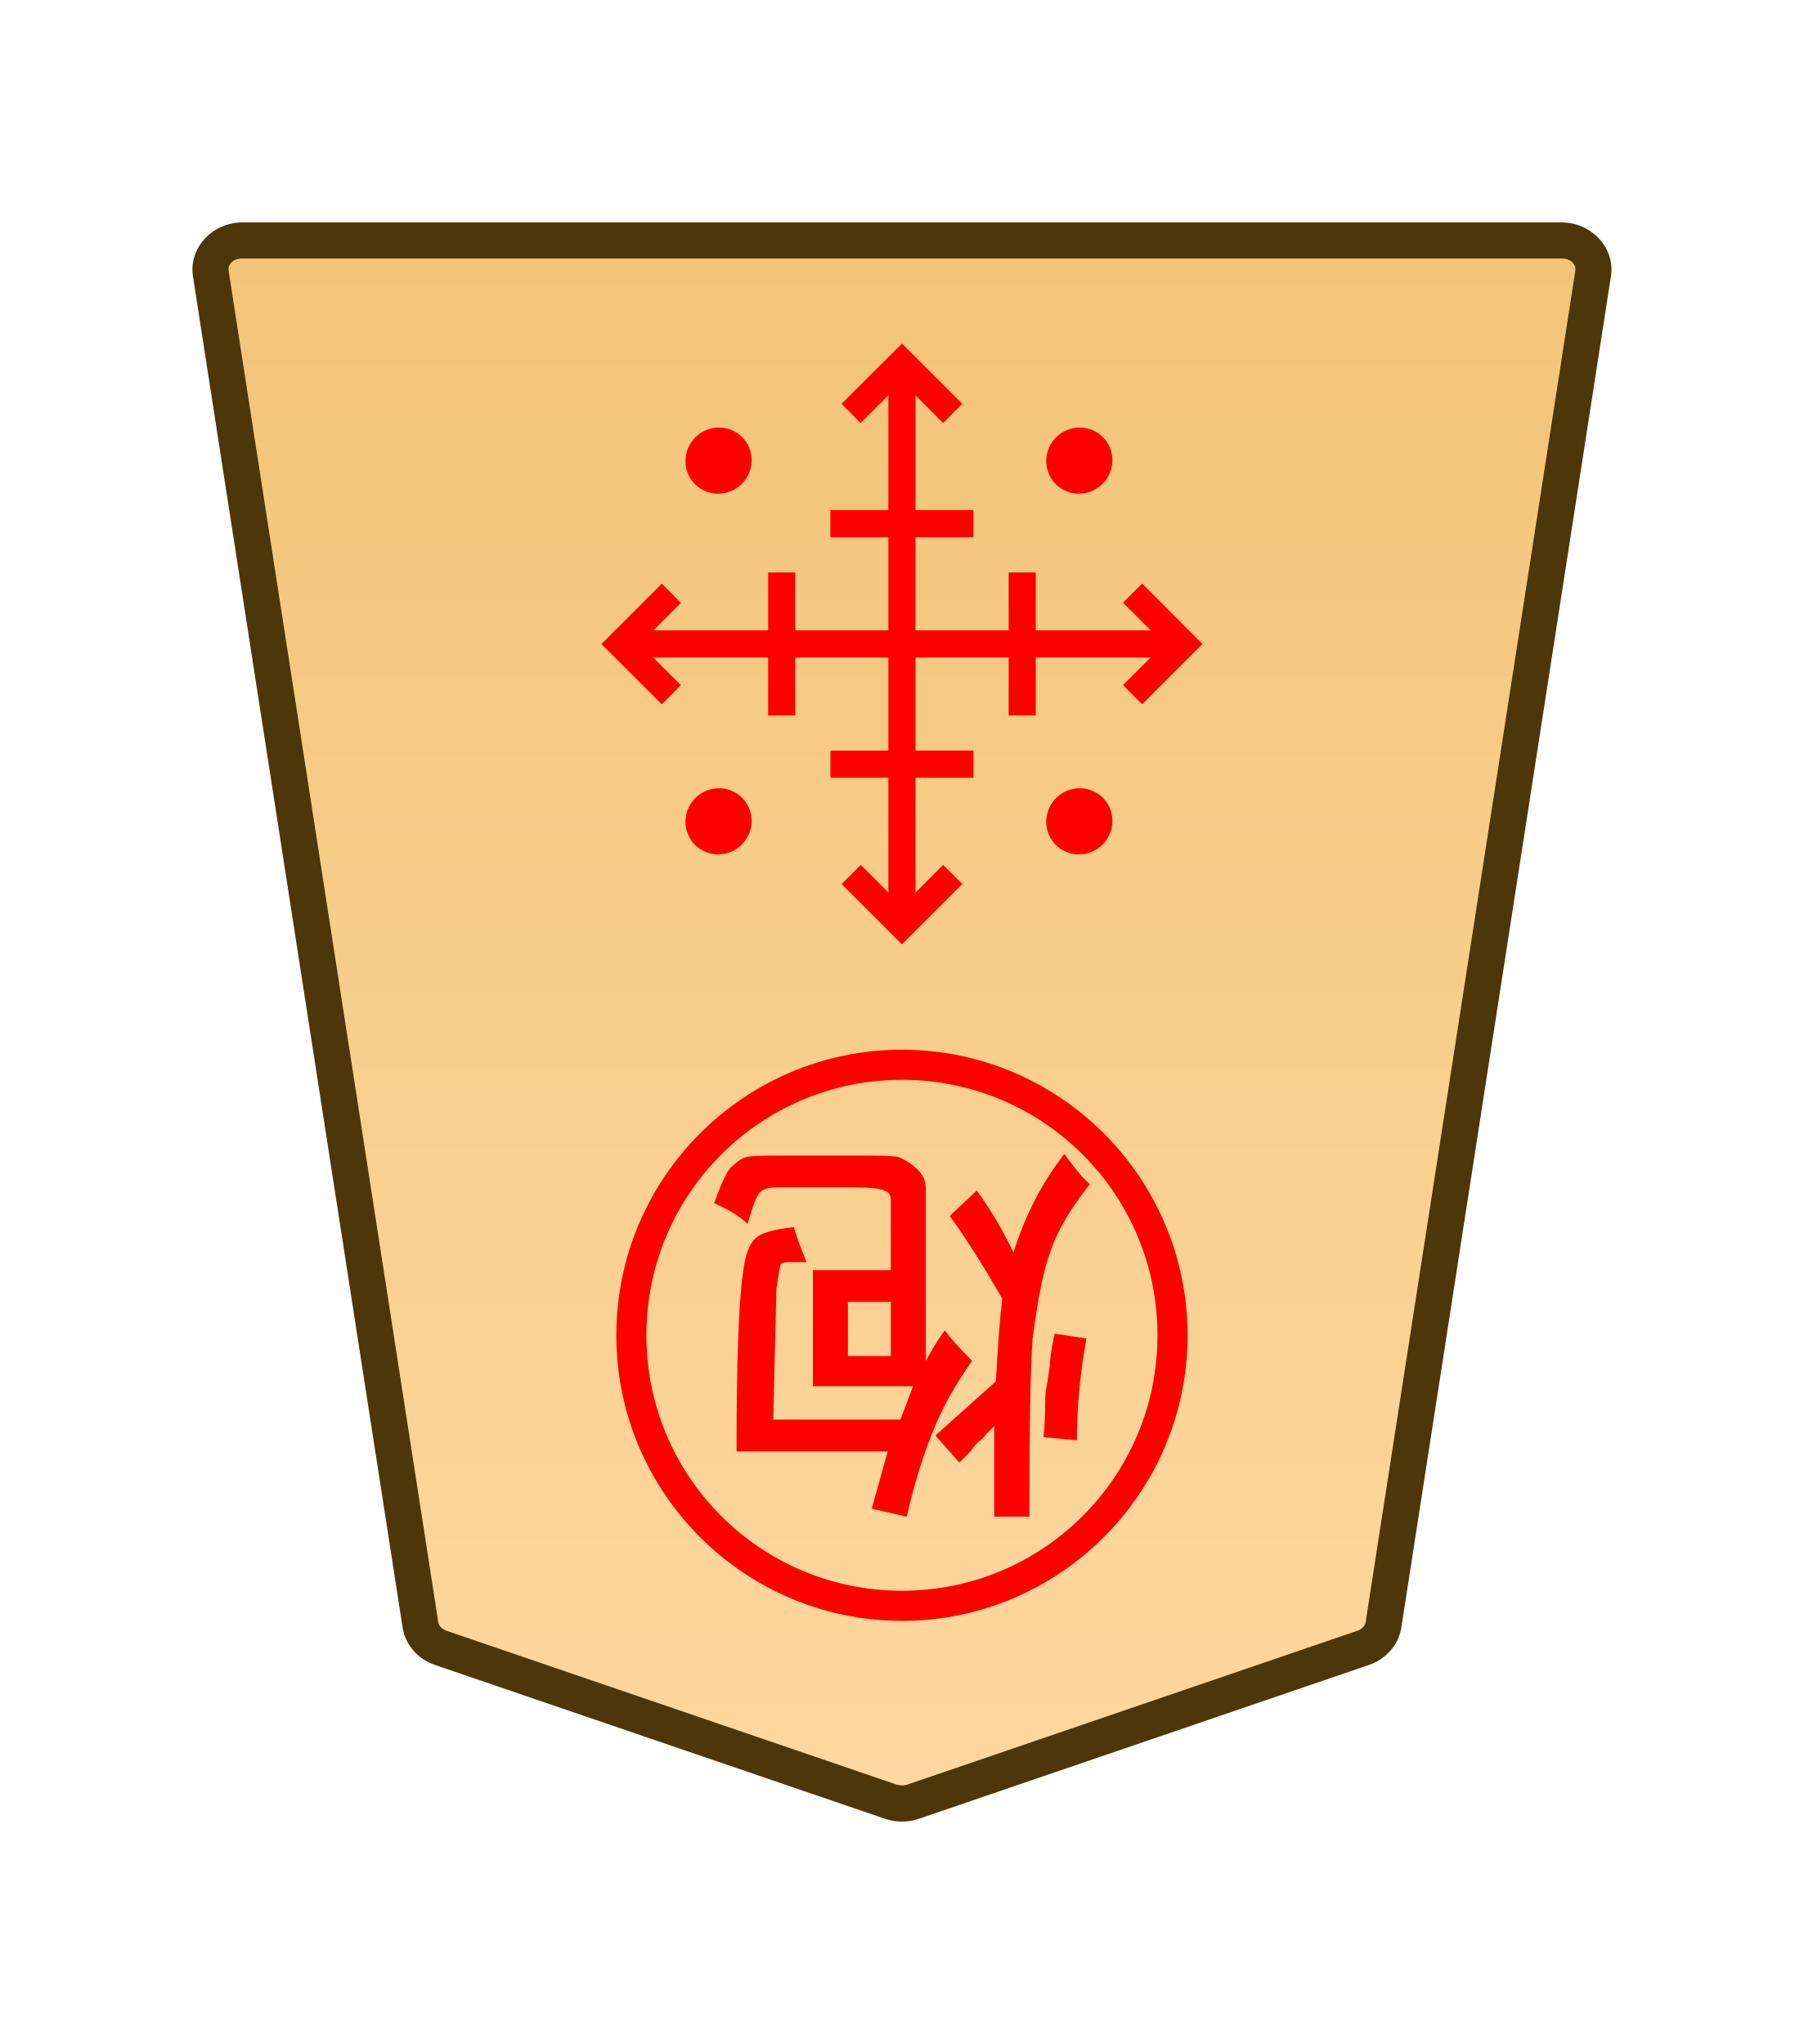
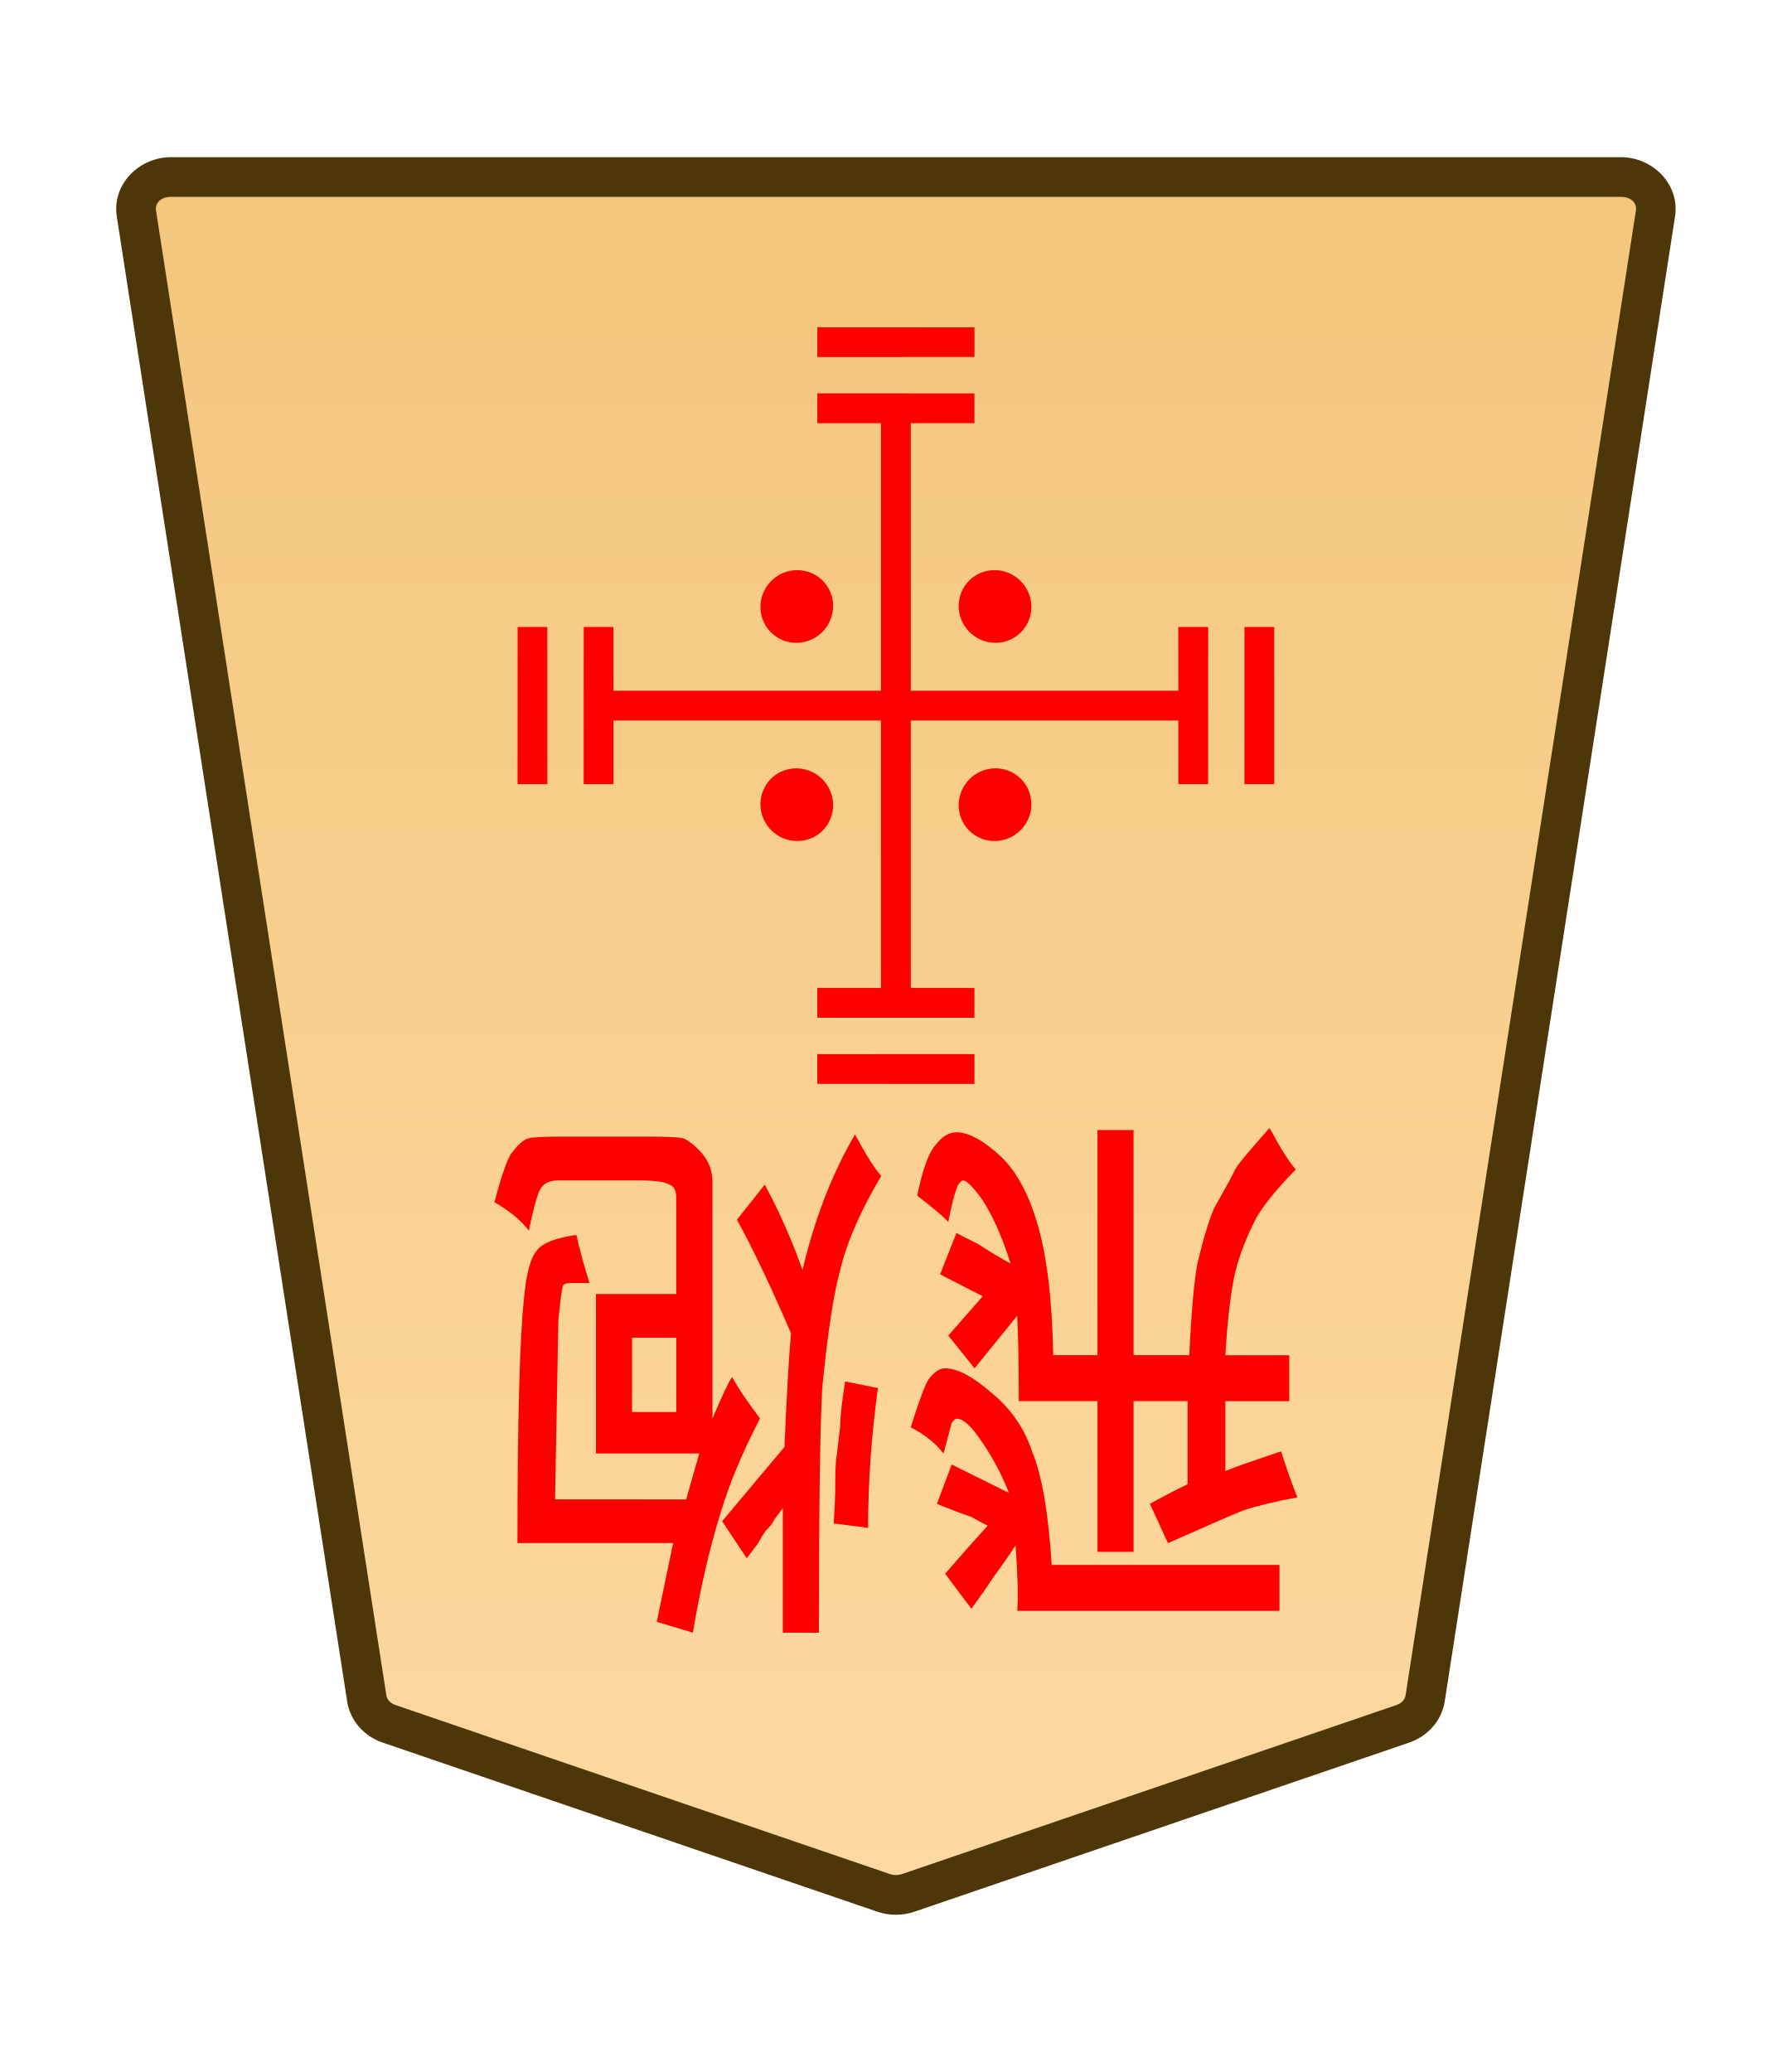
- <svg xmlns="http://www.w3.org/2000/svg" xmlns:xlink="http://www.w3.org/1999/xlink" width="30mm" height="34mm" viewBox="0 0 30 34" version="1.1" id="svg1">
-   <defs id="defs1">
-     <linearGradient id="linearGradient22">
-       <stop style="stop-color:#ffdba6;stop-opacity:1;" offset="0" id="stop21" />
-       <stop style="stop-color:#f2c478;stop-opacity:1;" offset="1" id="stop22" />
-     </linearGradient>
-     <clipPath clipPathUnits="userSpaceOnUse" id="clipPath1360-9-0-1-9">
-       <path d="M 0,2834.646 H 2834.646 V 0 H 0 Z" transform="translate(-531.9814,-1475.178)" id="path1360-2-7-7-5" />
-     </clipPath>
-     <clipPath clipPathUnits="userSpaceOnUse" id="clipPath2004-1-8-2-55-5-4-2-28-4-2-8-8-6">
-       <path d="M 0,2834.646 H 2834.646 V 0 H 0 Z" transform="translate(-1148.797,-1175.612)" id="path2004-0-0-7-1-8-7-0-6-1-8-7-4-2" />
-     </clipPath>
-     <linearGradient xlink:href="#linearGradient22" id="linearGradient152" gradientUnits="userSpaceOnUse" gradientTransform="translate(289.842,-721.9392)" x1="-343.53" y1="740.879" x2="-343.53" y2="655.839" />
-   </defs>
-   <g id="layer1" transform="translate(-180)">
-     <g id="path18" clip-path="url(#clipPath1360-9-0-1-9)" transform="matrix(-0.3527778,0,0,0.3527778,187.3288,27.41007)">
-       <path style="color:#000000;fill:url(#linearGradient152);stroke-miterlimit:10;-inkscape-stroke:none" d="m 0,0 -21.223,7.255 c -0.337,0.115 -0.707,0.115 -1.044,0 L -43.49,0 c -0.512,-0.175 -0.879,-0.592 -0.956,-1.088 L -54.328,-64.8 c -0.128,-0.823 0.569,-1.559 1.477,-1.559 h 31.106 31.106 c 0.907,0 1.605,0.736 1.477,1.559 L 0.955,-1.088 C 0.879,-0.592 0.512,-0.175 0,0" id="path33" />
-       <path style="color:#000000;fill:#4d3608;stroke-miterlimit:10;-inkscape-stroke:none" d="m -52.852,-67.209 c -1.368,0 -2.528,1.177 -2.316,2.539 l 9.881,63.713 c 0.129,0.829 0.736,1.493 1.521,1.762 l 21.225,7.256 c 0.517,0.176 1.075,0.176 1.592,0 h 0.002 L 0.275,0.805 C 1.06,0.536 1.667,-0.127 1.795,-0.957 v -0.002 L 11.678,-64.67 c 0.212,-1.363 -0.949,-2.539 -2.316,-2.539 H -21.744 Z m 0,1.701 h 31.107 31.105 c 0.447,0 0.681,0.293 0.637,0.576 v 0.002 L 0.115,-1.217 c -0.025,0.161 -0.152,0.331 -0.391,0.412 L -21.498,6.451 v -0.002 c -0.157,0.054 -0.337,0.054 -0.494,0 v 0.002 l -21.223,-7.256 c -0.238,-0.082 -0.365,-0.251 -0.391,-0.414 l -9.883,-63.711 v -0.002 c -0.044,-0.284 0.188,-0.576 0.637,-0.576 z" id="path34" />
+ <svg xmlns="http://www.w3.org/2000/svg" height="31.359mm" viewBox="0 0 27.117 31.359" width="27.117mm">
+   <clipPath id="a">
+     <path d="m0 2834.646h2834.646v-2834.646h-2834.646z" transform="translate(-531.9814 -1475.178)" />
+   </clipPath>
+   <clipPath id="b">
+     <path d="m0 2834.646h2834.646v-2834.646h-2834.646z" transform="translate(-494.7318 -43.85103)" />
+   </clipPath>
+   <clipPath id="c">
+     <path d="m0 2834.646h2834.646v-2834.646h-2834.646z" transform="translate(-494.7318 -43.85103)" />
+   </clipPath>
+   <clipPath id="d">
+     <path d="m0 2834.646h2834.646v-2834.646h-2834.646z" transform="translate(-494.7318 -43.85103)" />
+   </clipPath>
+   <clipPath id="e">
+     <path d="m0 2834.646h2834.646v-2834.646h-2834.646z" transform="translate(-491.7252 -43.85103)" />
+   </clipPath>
+   <clipPath id="f">
+     <path d="m0 2834.646h2834.646v-2834.646h-2834.646z" transform="translate(-1148.797 -1175.612)" />
+   </clipPath>
+   <clipPath id="g">
+     <path d="m0 2834.646h2834.646v-2834.646h-2834.646z" transform="translate(-1148.797 -1175.612)" />
+   </clipPath>
+   <clipPath id="h">
+     <path d="m0 2834.646h2834.646v-2834.646h-2834.646z" transform="translate(-1148.797 -1175.612)" />
+   </clipPath>
+   <clipPath id="i">
+     <path d="m0 2834.646h2834.646v-2834.646h-2834.646z" transform="translate(-1148.797 -1175.612)" />
+   </clipPath>
+   <linearGradient id="j" gradientTransform="matrix(-1 0 0 -1 -2187.747 671.3521)" gradientUnits="userSpaceOnUse" x1="-1783.582" x2="-1783.582" y1="745.305" y2="656.414">
+     <stop offset="0" stop-color="#f2c478" />
+     <stop offset="1" stop-color="#ffdba6" />
+   </linearGradient>
+   <g clip-path="url(#a)" stroke-miterlimit="10" transform="matrix(-.3527778 0 0 .3527778 5.887253 26.08908)">
+     <path d="m0 0-21.223 7.255c-.337.115-.707.115-1.044 0l-21.223-7.255c-.512-.175-.879-.592-.956-1.088l-9.882-63.712c-.128-.823.569-1.559 1.477-1.559h31.106 31.106c.907 0 1.605.736 1.477 1.559l-9.883 63.712c-.076.496-.443.913-.955 1.088" fill="url(#j)" />
+     <path d="m-52.852-67.209c-1.368 0-2.528 1.177-2.316 2.539l9.881 63.713c.129.829.736 1.493 1.521 1.762l21.225 7.256c.517.176 1.075.176 1.592 0h.002l21.223-7.256c.785-.268 1.392-.932 1.52-1.762v-.002l9.883-63.711c.212-1.363-.949-2.539-2.316-2.539h-31.105zm0 1.701h31.107 31.105c.447 0 .681.293.637.576v.002l-9.883 63.713c-.025.161-.152.331-.391.412l-21.223 7.256v-.002c-.157.054-.337.054-.494 0v.002l-21.223-7.256c-.238-.082-.365-.251-.391-.414l-9.883-63.711v-.002c-.044-.284.188-.576.637-.576z" fill="#4d3608" />
+   </g>
+   <g fill="#f00">
+     <g clip-path="url(#b)" stroke-miterlimit="10" transform="matrix(.395475 .395475 .3954795 -.3954795 8.058183 11.86794)">
+       <path d="m0 0-3.007 3.007" />
+       <path d="m-.285-.285-3.006 3.008.568.568 3.008-3.006z" />
    </g>
-     <path id="path19" d="m 0,0 c -0.423,-0.423 -1.109,-0.423 -1.532,0 -0.423,0.423 -0.423,1.109 0,1.532 0.423,0.423 1.109,0.423 1.532,0 C 0.423,1.109 0.423,0.423 0,0 Z" style="fill:#ff0000;fill-opacity:1;stroke:none;stroke-width:0.886;stroke-linecap:butt;stroke-linejoin:miter;stroke-miterlimit:10;stroke-dasharray:none;stroke-opacity:1" transform="matrix(-0.3613008,0.3613008,0.3566998,0.3566998,197.3995,13.6653)" clip-path="url(#clipPath2004-1-8-2-55-5-4-2-28-4-2-8-8-6)" />
-     <path style="color:#000000;fill:#ff0000;stroke-width:0.353;stroke-miterlimit:10;-inkscape-stroke:none" d="m 195.225,6.032 v 9.358 h -0.451 V 6.032 Z" id="path20" />
-     <path style="color:#000000;fill:#ff0000;stroke-width:0.353;stroke-miterlimit:10;-inkscape-stroke:none" d="m 199.679,10.486 v 0.451 h -9.358 v -0.451 z" id="path21" />
-     <path style="color:#000000;fill:#ff0000;stroke-width:0.559;stroke-miterlimit:10;-inkscape-stroke:none" d="m 192.774,11.901 7.8e-4,-2.378 0.45,-2.6e-6 7.6e-4,2.378 z" id="path22" />
-     <path style="color:#000000;fill:#ff0000;stroke-width:0.559;stroke-miterlimit:10;-inkscape-stroke:none" d="m 196.774,11.901 7.8e-4,-2.378 0.45,-2.6e-6 7.6e-4,2.378 z" id="path49" />
-     <path style="color:#000000;fill:#ff0000;stroke-width:0.559;stroke-miterlimit:10;-inkscape-stroke:none" d="m 193.81,8.485 2.378,7.86e-4 1e-5,0.45 -2.378,7.589e-4 z" id="path50" />
-     <path style="color:#000000;fill:#ff0000;stroke-width:0.559;stroke-miterlimit:10;-inkscape-stroke:none" d="m 196.189,12.486 v 0.451 l -2.378,-7.58e-4 v -0.45 z" id="path51" />
-     <path style="color:#000000;fill:#ff0000;stroke-width:0.393;stroke-miterlimit:10;-inkscape-stroke:none" d="m 195.685,14.387 0.318,0.318 -1.003,1.003 -1.003,-1.003 0.319,-0.318 0.685,0.686 z" id="path52" />
-     <path style="color:#000000;fill:#ff0000;stroke-width:0.393;stroke-miterlimit:10;-inkscape-stroke:none" d="m 195,5.714 1.003,1.003 -0.319,0.318 -0.685,-0.686 -0.686,0.686 -0.318,-0.318 z" id="path53" />
-     <path style="color:#000000;fill:#ff0000;stroke-width:0.393;stroke-miterlimit:10;-inkscape-stroke:none" d="m 191.323,11.397 -0.318,0.318 -1.003,-1.003 1.003,-1.003 0.318,0.319 -0.686,0.685 z" id="path54" />
-     <path style="color:#000000;fill:#ff0000;stroke-width:0.393;stroke-miterlimit:10;-inkscape-stroke:none" d="m 199.997,10.712 -1.003,1.003 -0.318,-0.319 0.686,-0.685 -0.686,-0.686 0.318,-0.318 z" id="path55" />
-     <path id="path56" d="m 0,0 c -0.423,-0.423 -1.109,-0.423 -1.532,0 -0.423,0.423 -0.423,1.109 0,1.532 0.423,0.423 1.109,0.423 1.532,0 C 0.423,1.109 0.423,0.423 0,0 Z" style="fill:#ff0000;fill-opacity:1;stroke:none;stroke-width:0.886;stroke-linecap:butt;stroke-linejoin:miter;stroke-miterlimit:10;stroke-dasharray:none;stroke-opacity:1" transform="matrix(-0.3613008,0.3613008,0.3566998,0.3566998,191.3995,13.6653)" clip-path="url(#clipPath2004-1-8-2-55-5-4-2-28-4-2-8-8-6)" />
-     <path id="path57" d="m 0,0 c -0.423,-0.423 -1.109,-0.423 -1.532,0 -0.423,0.423 -0.423,1.109 0,1.532 0.423,0.423 1.109,0.423 1.532,0 C 0.423,1.109 0.423,0.423 0,0 Z" style="fill:#ff0000;fill-opacity:1;stroke:none;stroke-width:0.886;stroke-linecap:butt;stroke-linejoin:miter;stroke-miterlimit:10;stroke-dasharray:none;stroke-opacity:1" transform="matrix(-0.3613008,0.3613008,0.3566998,0.3566998,197.3995,7.66533)" clip-path="url(#clipPath2004-1-8-2-55-5-4-2-28-4-2-8-8-6)" />
-     <path id="path58" d="m 0,0 c -0.423,-0.423 -1.109,-0.423 -1.532,0 -0.423,0.423 -0.423,1.109 0,1.532 0.423,0.423 1.109,0.423 1.532,0 C 0.423,1.109 0.423,0.423 0,0 Z" style="fill:#ff0000;fill-opacity:1;stroke:none;stroke-width:0.886;stroke-linecap:butt;stroke-linejoin:miter;stroke-miterlimit:10;stroke-dasharray:none;stroke-opacity:1" transform="matrix(-0.3613008,0.3613008,0.3566998,0.3566998,191.3995,7.66533)" clip-path="url(#clipPath2004-1-8-2-55-5-4-2-28-4-2-8-8-6)" />
-     <path style="fill:#ff0000;stroke-width:0.353" d="m 197.911,23.958 -0.556,-0.053 q 0.026,-0.265 0.026,-0.503 0,-0.238 0.026,-0.344 0.026,-0.159 0.053,-0.344 0,-0.159 0.079,-0.529 l 0.529,0.079 q -0.159,0.873 -0.159,1.693 z m -3.81,-2.302 v 0.9 h 0.714 v -0.9 z m 0.873,1.958 0.212,-0.556 h -1.667 V 21.127 h 1.296 v -1.164 q 0,-0.132 -0.106,-0.159 -0.106,-0.053 -0.503,-0.053 h -1.296 q -0.185,0 -0.265,0.079 -0.079,0.053 -0.212,0.529 -0.185,-0.185 -0.556,-0.344 0.159,-0.45 0.265,-0.582 0.159,-0.159 0.265,-0.185 0.079,-0.026 0.556,-0.026 h 1.402 q 0.503,0 0.582,0.026 0.185,0.079 0.318,0.212 0.132,0.132 0.132,0.318 v 2.857 q 0.238,-0.423 0.318,-0.503 0.132,0.185 0.45,0.503 -0.423,0.609 -0.635,1.138 -0.265,0.635 -0.45,1.455 l -0.582,-0.132 0.265,-0.953 h -2.514 q 0,-2.222 0.106,-2.963 0.053,-0.45 0.212,-0.582 0.132,-0.132 0.635,-0.185 0.079,0.265 0.212,0.582 h -0.291 q -0.106,0 -0.132,0.026 -0.026,0.026 -0.079,0.423 0,0 -0.053,2.17 z m 2.143,1.614 h -0.582 v -1.508 q -0.079,0.079 -0.132,0.132 -0.053,0.079 -0.132,0.132 -0.079,0.079 -0.132,0.159 -0.079,0.079 -0.185,0.185 l -0.397,-0.45 1.005,-0.9 q 0.053,-0.953 0.106,-1.376 -0.503,-0.873 -0.873,-1.376 l 0.45,-0.423 q 0.344,0.476 0.609,1.032 0.291,-0.926 0.847,-1.64 0.265,0.37 0.423,0.503 -0.503,0.635 -0.661,1.138 -0.159,0.423 -0.291,1.429 -0.053,0.741 -0.053,2.963 z" id="text58" aria-label="炮" />
-     <path style="color:#000000;fill:#ff0000;-inkscape-stroke:none" d="m 195,26.961 c 2.62,0 4.75,-2.13 4.75,-4.75 0,-2.62 -2.13,-4.75 -4.75,-4.75 -2.62,-10e-7 -4.75,2.13 -4.75,4.75 0,2.62 2.13,4.75 4.75,4.75 z m 0,-0.5 c -2.35,0 -4.25,-1.9 -4.25,-4.25 0,-2.35 1.9,-4.25 4.25,-4.25 2.35,0 4.25,1.9 4.25,4.25 0,2.35 -1.9,4.25 -4.25,4.25 z" id="circle58" />
+     <g clip-path="url(#c)" stroke-miterlimit="10" transform="matrix(.395475 .395475 .3954795 -.3954795 19.05815 11.86794)">
+       <path d="m0 0-3.007 3.007" />
+       <path d="m-.285-.285-3.006 3.008.568.568 3.008-3.006z" />
+     </g>
+     <g clip-path="url(#d)" stroke-miterlimit="10" transform="matrix(-.395475 .395475 .3954795 .3954795 12.36898 5.178376)">
+       <path d="m0 0-3.007 3.007" />
+       <path d="m-.285-.285-3.006 3.008.568.568 3.008-3.006z" />
+     </g>
+     <g clip-path="url(#e)" stroke-miterlimit="10" transform="matrix(-.395475 -.395475 -.3954795 .3954795 14.74716 16.17912)">
+       <path d="m0 0 3.007 3.007" />
+       <path d="m.285-.285-.57.57 3.008 3.006.568-.568z" />
+     </g>
+     <path d="m13.783 6.179v9h-.451v-9z" stroke-miterlimit="10" stroke-width=".353" />
+     <path d="m18.284 9.49-.001 2.378-.45 0-.001-2.378z" stroke-miterlimit="10" stroke-width=".559" />
+     <path d="m9.284 11.868-.451-0.0.001-2.378.45 0z" stroke-miterlimit="10" stroke-width=".559" />
+     <path d="m12.369 5.953 2.378.001v.45l-2.378.001z" stroke-miterlimit="10" stroke-width=".559" />
+     <path d="m14.747 14.953v.451l-2.378-.001v-.45z" stroke-miterlimit="10" stroke-width=".559" />
+     <path d="m18.058 10.454v.451h-9v-.451z" stroke-miterlimit="10" stroke-width=".353" />
+     <path clip-path="url(#f)" d="m0 0c-.423-.423-1.109-.423-1.532 0s-.423 1.109 0 1.532 1.109.423 1.532 0 .423-1.109 0-1.532z" transform="matrix(-.3613008 -.3613008 -.3566998 .3566998 15.05464 8.628701)" />
+     <path clip-path="url(#g)" d="m0 0c-.423-.423-1.109-.423-1.532 0s-.423 1.109 0 1.532 1.109.423 1.532 0 .423-1.109 0-1.532z" transform="matrix(-.3613008 -.3613008 -.3566998 .3566998 12.05466 11.62876)" />
+     <path clip-path="url(#h)" d="m0 0c-.423-.423-1.109-.423-1.532 0s-.423 1.109 0 1.532 1.109.423 1.532 0 .423-1.109 0-1.532z" transform="matrix(-.3613008 .3613008 .3566998 .3566998 11.50819 9.182263)" />
+     <path clip-path="url(#i)" d="m0 0c-.423-.423-1.109-.423-1.532 0s-.423 1.109 0 1.532 1.109.423 1.532 0 .423-1.109 0-1.532z" transform="matrix(-.3613008 .3613008 .3566998 .3566998 14.50819 12.18227)" />
+     <path d="m17.155 21.205v2.282h-.546v-2.282h-1.191q0-.827-.025-1.29l-.645.794-.397-.496.521-.595-.645-.331.248-.628q.05.033.322.165.248.165.496.298-.198-.628-.446-.992-.198-.265-.273-.265-.025 0-.074.066-.074.165-.149.562-.124-.132-.471-.397.124-.595.273-.761.149-.198.322-.198.273 0 .67.364.347.331.546.992.223.728.248 2.017h.67v-3.407h.546v3.407h.843q.05-1.025.124-1.389.124-.529.248-.827.298-.529.322-.595.05-.099.521-.628.248.463.397.628-.422.43-.595.728-.223.43-.322.827-.099.43-.149 1.257h.967v.695h-.967v1.058q.149-.066.843-.298.149.463.248.695-.521.099-.819.198-.248.099-1.141.496l-.273-.595q.298-.165.571-.298v-1.257zm-1.24 2.48h3.448v.695h-3.969q.025-.298-.025-.992-.149.232-.322.463-.174.265-.347.496l-.397-.529q.174-.198.347-.397.149-.165.298-.331-.074-.033-.248-.132-.198-.066-.521-.198l.223-.595.868.43q-.198-.496-.496-.893-.174-.232-.298-.232-.025 0-.074.066 0 0-.124.463-.174-.232-.496-.397.198-.628.273-.728.124-.165.248-.165.273 0 .695.364.446.364.62.893.223.529.298 1.72zm-2.778-.562-.521-.066q.025-.331.025-.628 0-.298.025-.43.025-.198.05-.43 0-.198.074-.661l.496.099q-.149 1.091-.149 2.117zm-3.572-2.877v1.124h.67v-1.124zm.819 2.447.198-.695h-1.563v-2.414h1.215v-1.455q0-.165-.099-.198-.099-.066-.471-.066h-1.215q-.174 0-.248.099-.074.066-.198.661-.174-.232-.521-.43.149-.562.248-.728.149-.198.248-.232.074-.033.521-.033h1.315q.471 0 .546.033.174.099.298.265.124.165.124.397v3.572q.223-.529.298-.628.124.232.422.628-.397.761-.595 1.422-.248.794-.422 1.819l-.546-.165.248-1.191h-2.356q0-2.778.099-3.704.05-.562.198-.728.124-.165.595-.232.074.331.198.728h-.273q-.099 0-.124.033-.025.033-.074.529 0 0-.05 2.712zm2.009 2.017h-.546v-1.885q-.074.099-.124.165-.05.099-.124.165-.074.099-.124.198-.074.099-.174.232l-.372-.562.943-1.124q.05-1.191.099-1.72-.471-1.091-.819-1.72l.422-.529q.322.595.571 1.29.273-1.158.794-2.051.248.463.397.628-.471.794-.62 1.422-.149.529-.273 1.786-.05.926-.05 3.704z" stroke-width=".353" />
  </g>
</svg>
